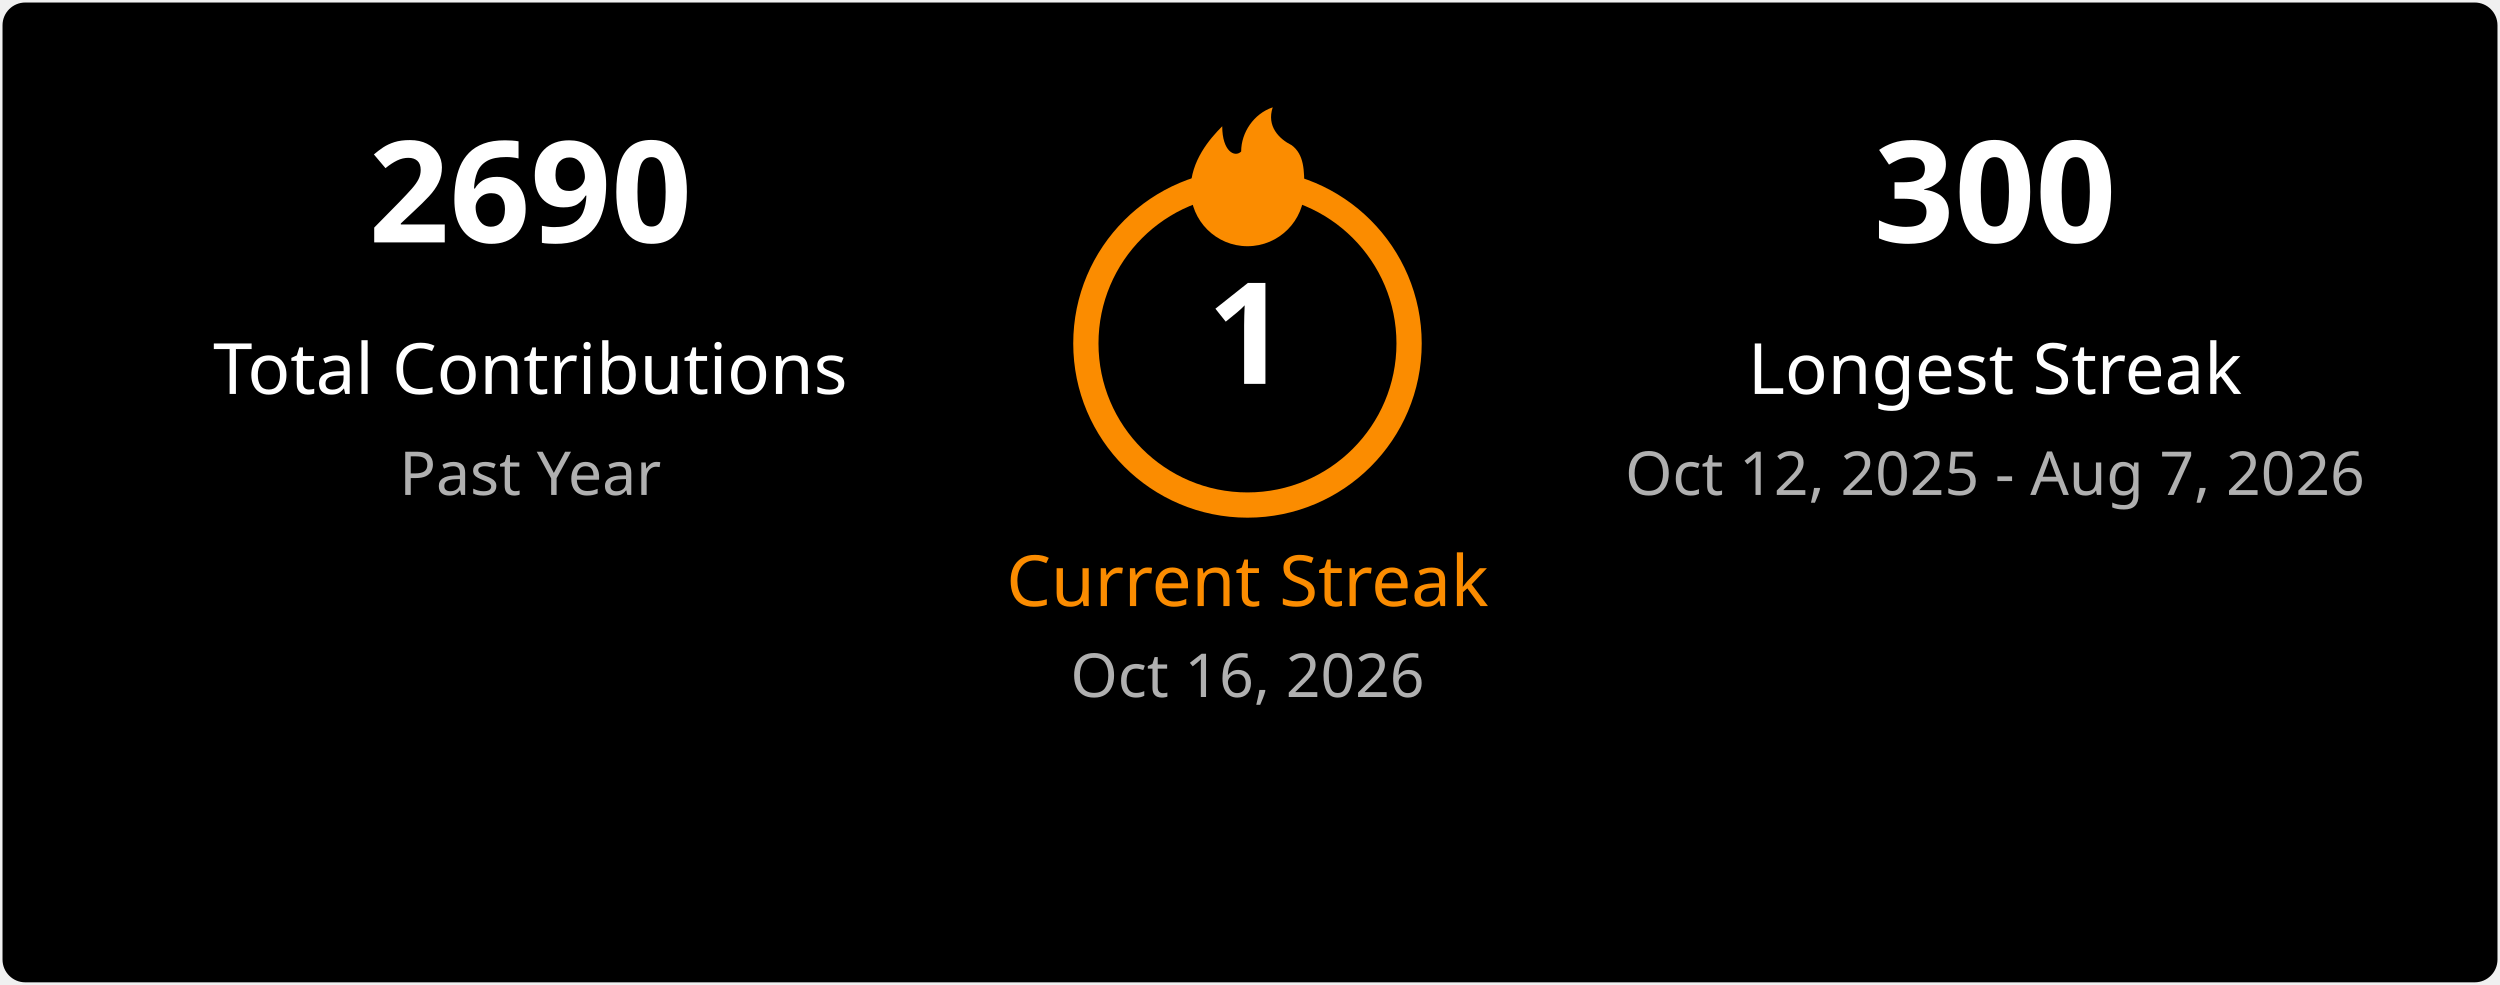
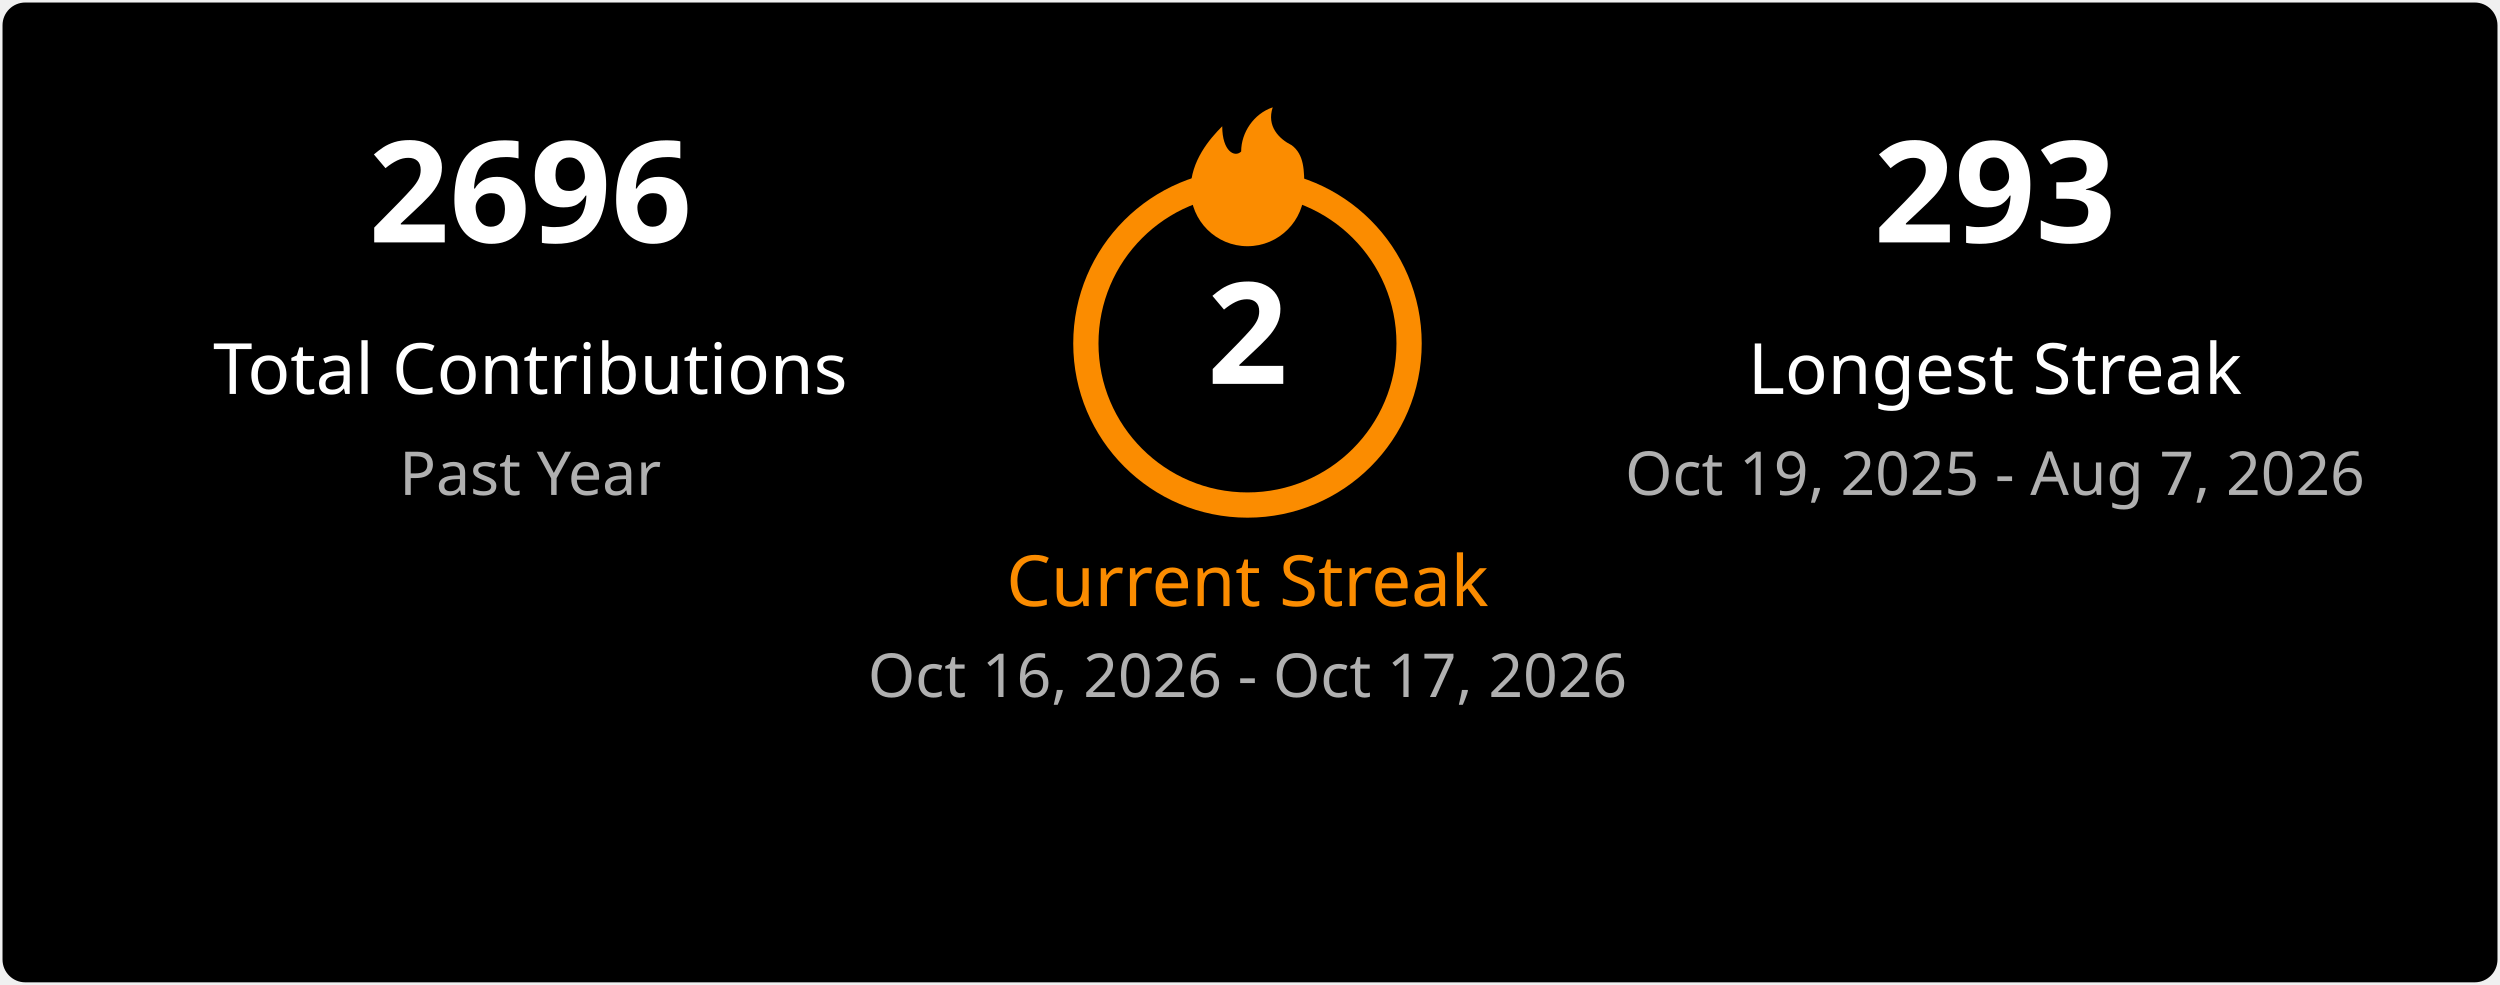
<svg xmlns="http://www.w3.org/2000/svg" width="495" height="195" viewBox="0 0 495 195" fill="none">
  <style>
    .title { font: 600 18px 'Segoe UI', Ubuntu, Sans-Serif; fill: #ffffff; }
    .stat-number { font: 700 28px 'Segoe UI', Ubuntu, Sans-Serif; }
    .stat-label { font: 400 14px 'Segoe UI', Ubuntu, Sans-Serif; }
    .date-range { font: 400 12px 'Segoe UI', Ubuntu, Sans-Serif; fill: #b0b0b0; }
    .fire { fill: #fb8c00; }
  </style>
  <rect x="0.5" y="0.5" rx="4.5" width="494" height="194" fill="#000000" stroke-opacity="0" />
  <g transform="translate(50, 48)">
-     <text class="stat-number" fill="#ffffff" text-anchor="middle" x="55">2690</text>
+     <text class="stat-number" fill="#ffffff" text-anchor="middle" x="55">2696</text>
    <text class="stat-label" fill="#ffffff" text-anchor="middle" x="55" y="30">Total Contributions</text>
    <text class="date-range" text-anchor="middle" x="55" y="50">Past Year</text>
  </g>
  <g transform="translate(197, 20)">
    <circle cx="50" cy="48" r="32" fill="none" stroke="#fb8c00" stroke-width="5" />
    <svg x="35" y="0" width="30" height="30" viewBox="0 0 24 24">
      <path class="fire" d="M12 23C7.029 23 3 18.971 3 14C3 9.5 6 6 8 4C8 8 10 9 11 8C11 5 13 2 16 1C15 4 17 6 19 7C21 8.5 21 11 21 14C21 18.971 16.971 23 12 23Z" />
    </svg>
-     <text class="stat-number" fill="#ffffff" text-anchor="middle" x="50" y="56">1</text>
+     <text class="stat-number" fill="#ffffff" text-anchor="middle" x="50" y="56">2</text>
    <text class="stat-label" fill="#fb8c00" text-anchor="middle" x="50" y="100">Current Streak</text>
-     <text class="date-range" text-anchor="middle" x="50" y="118">Oct 16, 2026</text>
+     <text class="date-range" text-anchor="middle" x="50" y="118">Oct 16, 2026 - Oct 17, 2026</text>
  </g>
  <g transform="translate(340, 48)">
-     <text class="stat-number" fill="#ffffff" text-anchor="middle" x="55">300</text>
+     <text class="stat-number" fill="#ffffff" text-anchor="middle" x="55">293</text>
    <text class="stat-label" fill="#ffffff" text-anchor="middle" x="55" y="30">Longest Streak</text>
-     <text class="date-range" text-anchor="middle" x="55" y="50">Oct 12, 2025 - Aug 7, 2026</text>
+     <text class="date-range" text-anchor="middle" x="55" y="50">Oct 19, 2025 - Aug 7, 2026</text>
  </g>
</svg>
